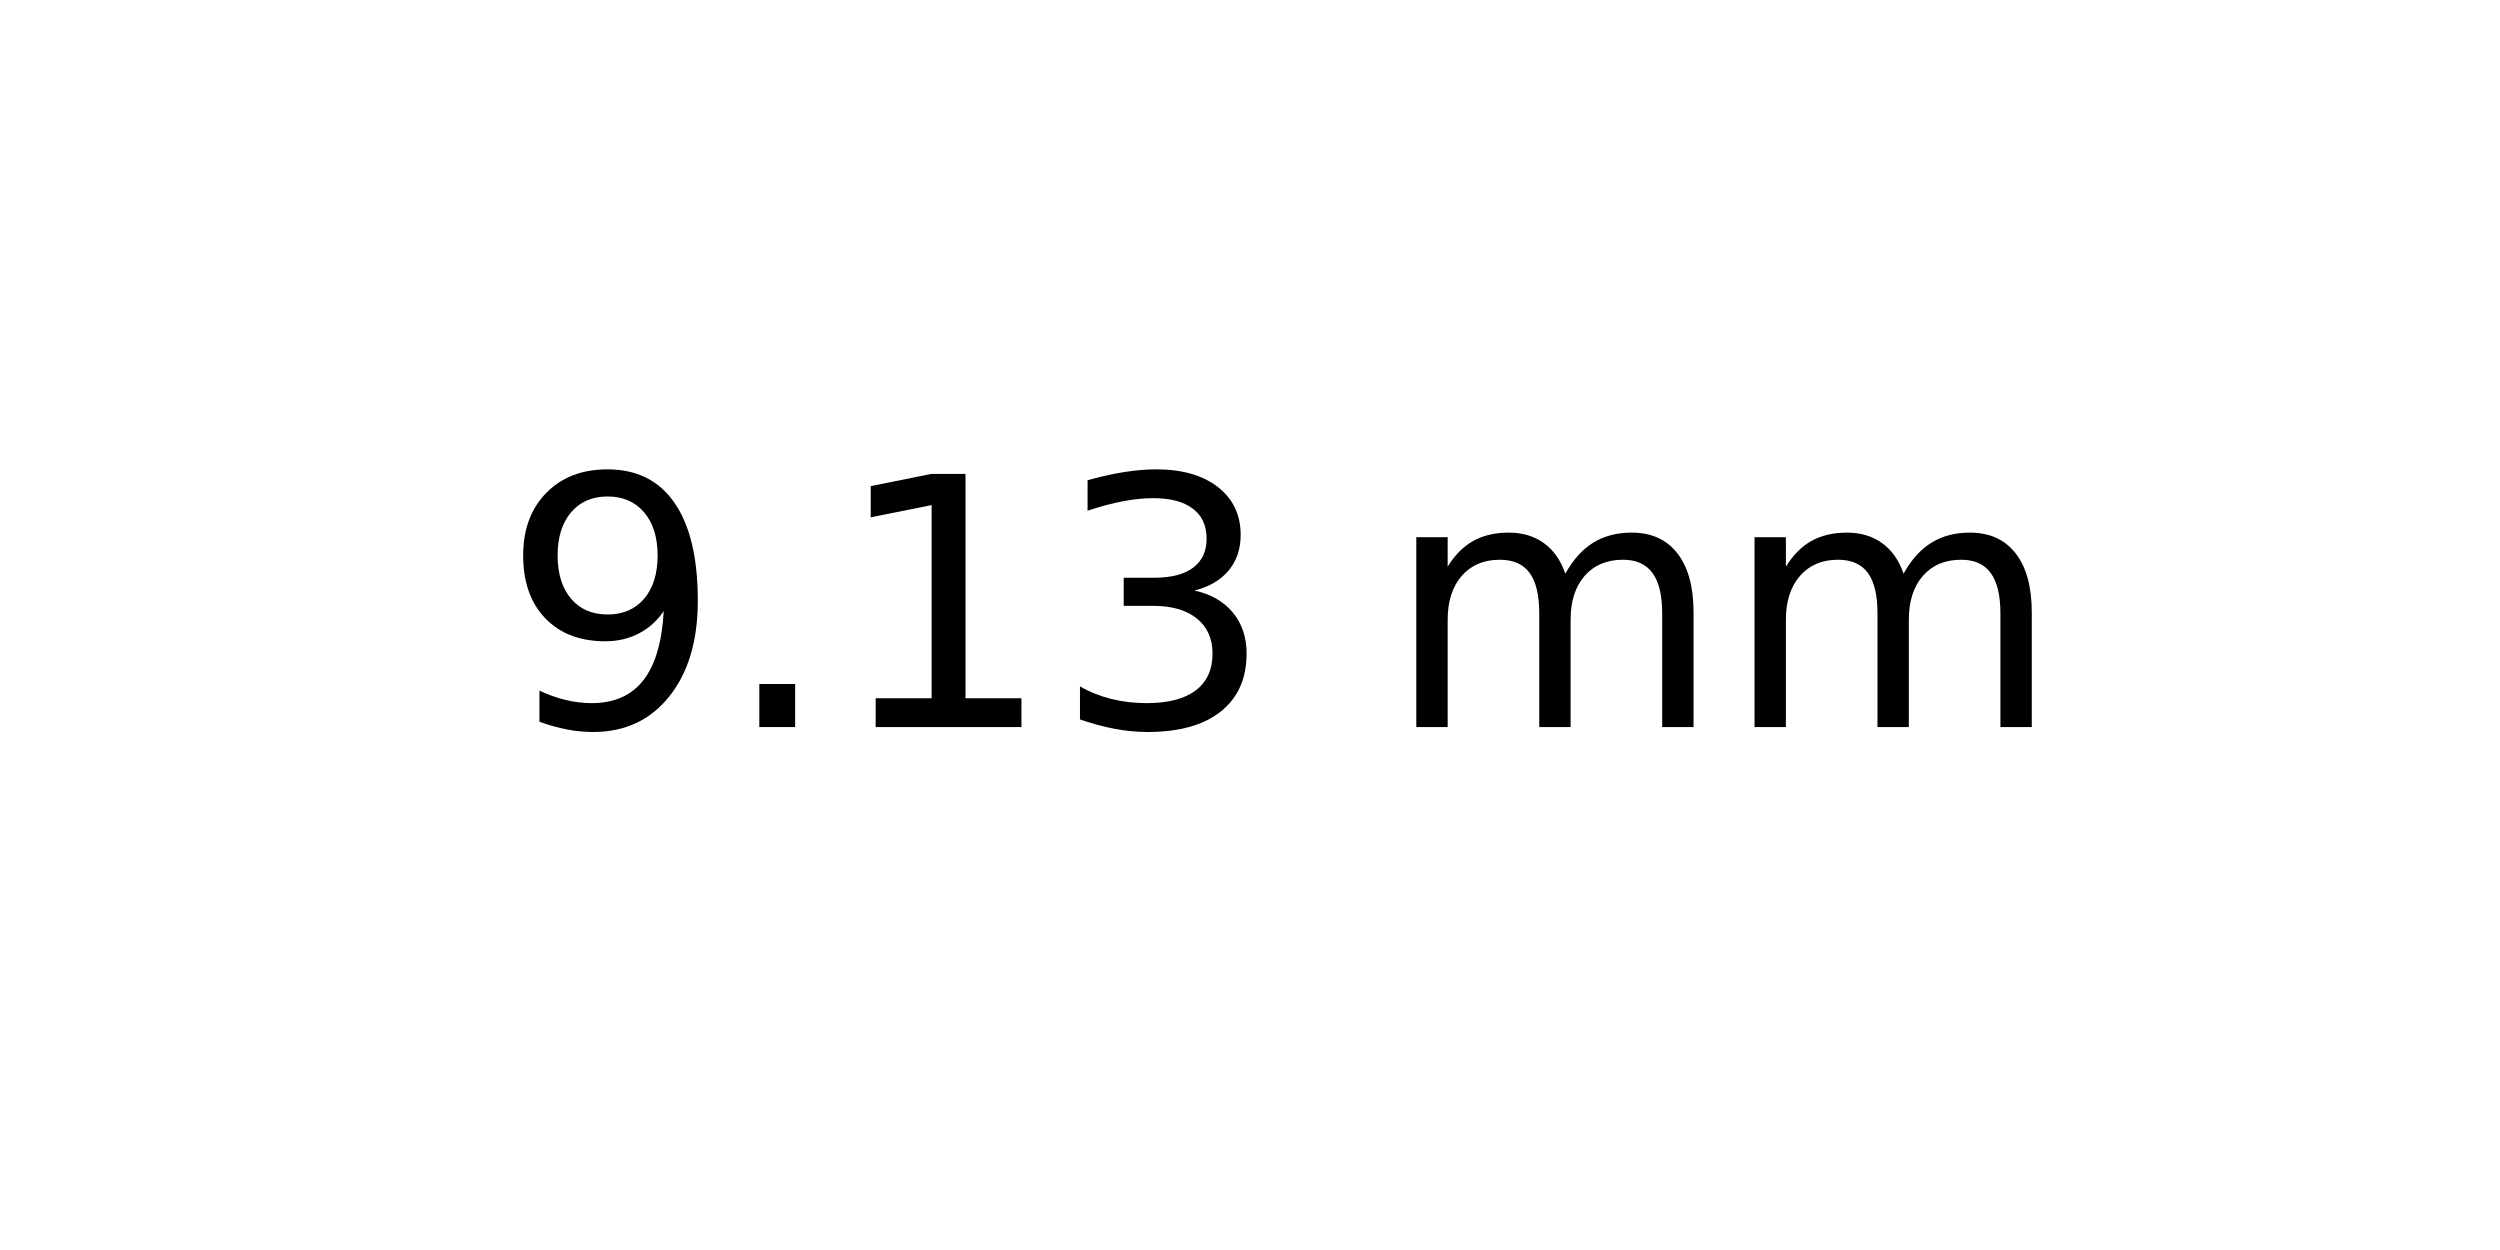
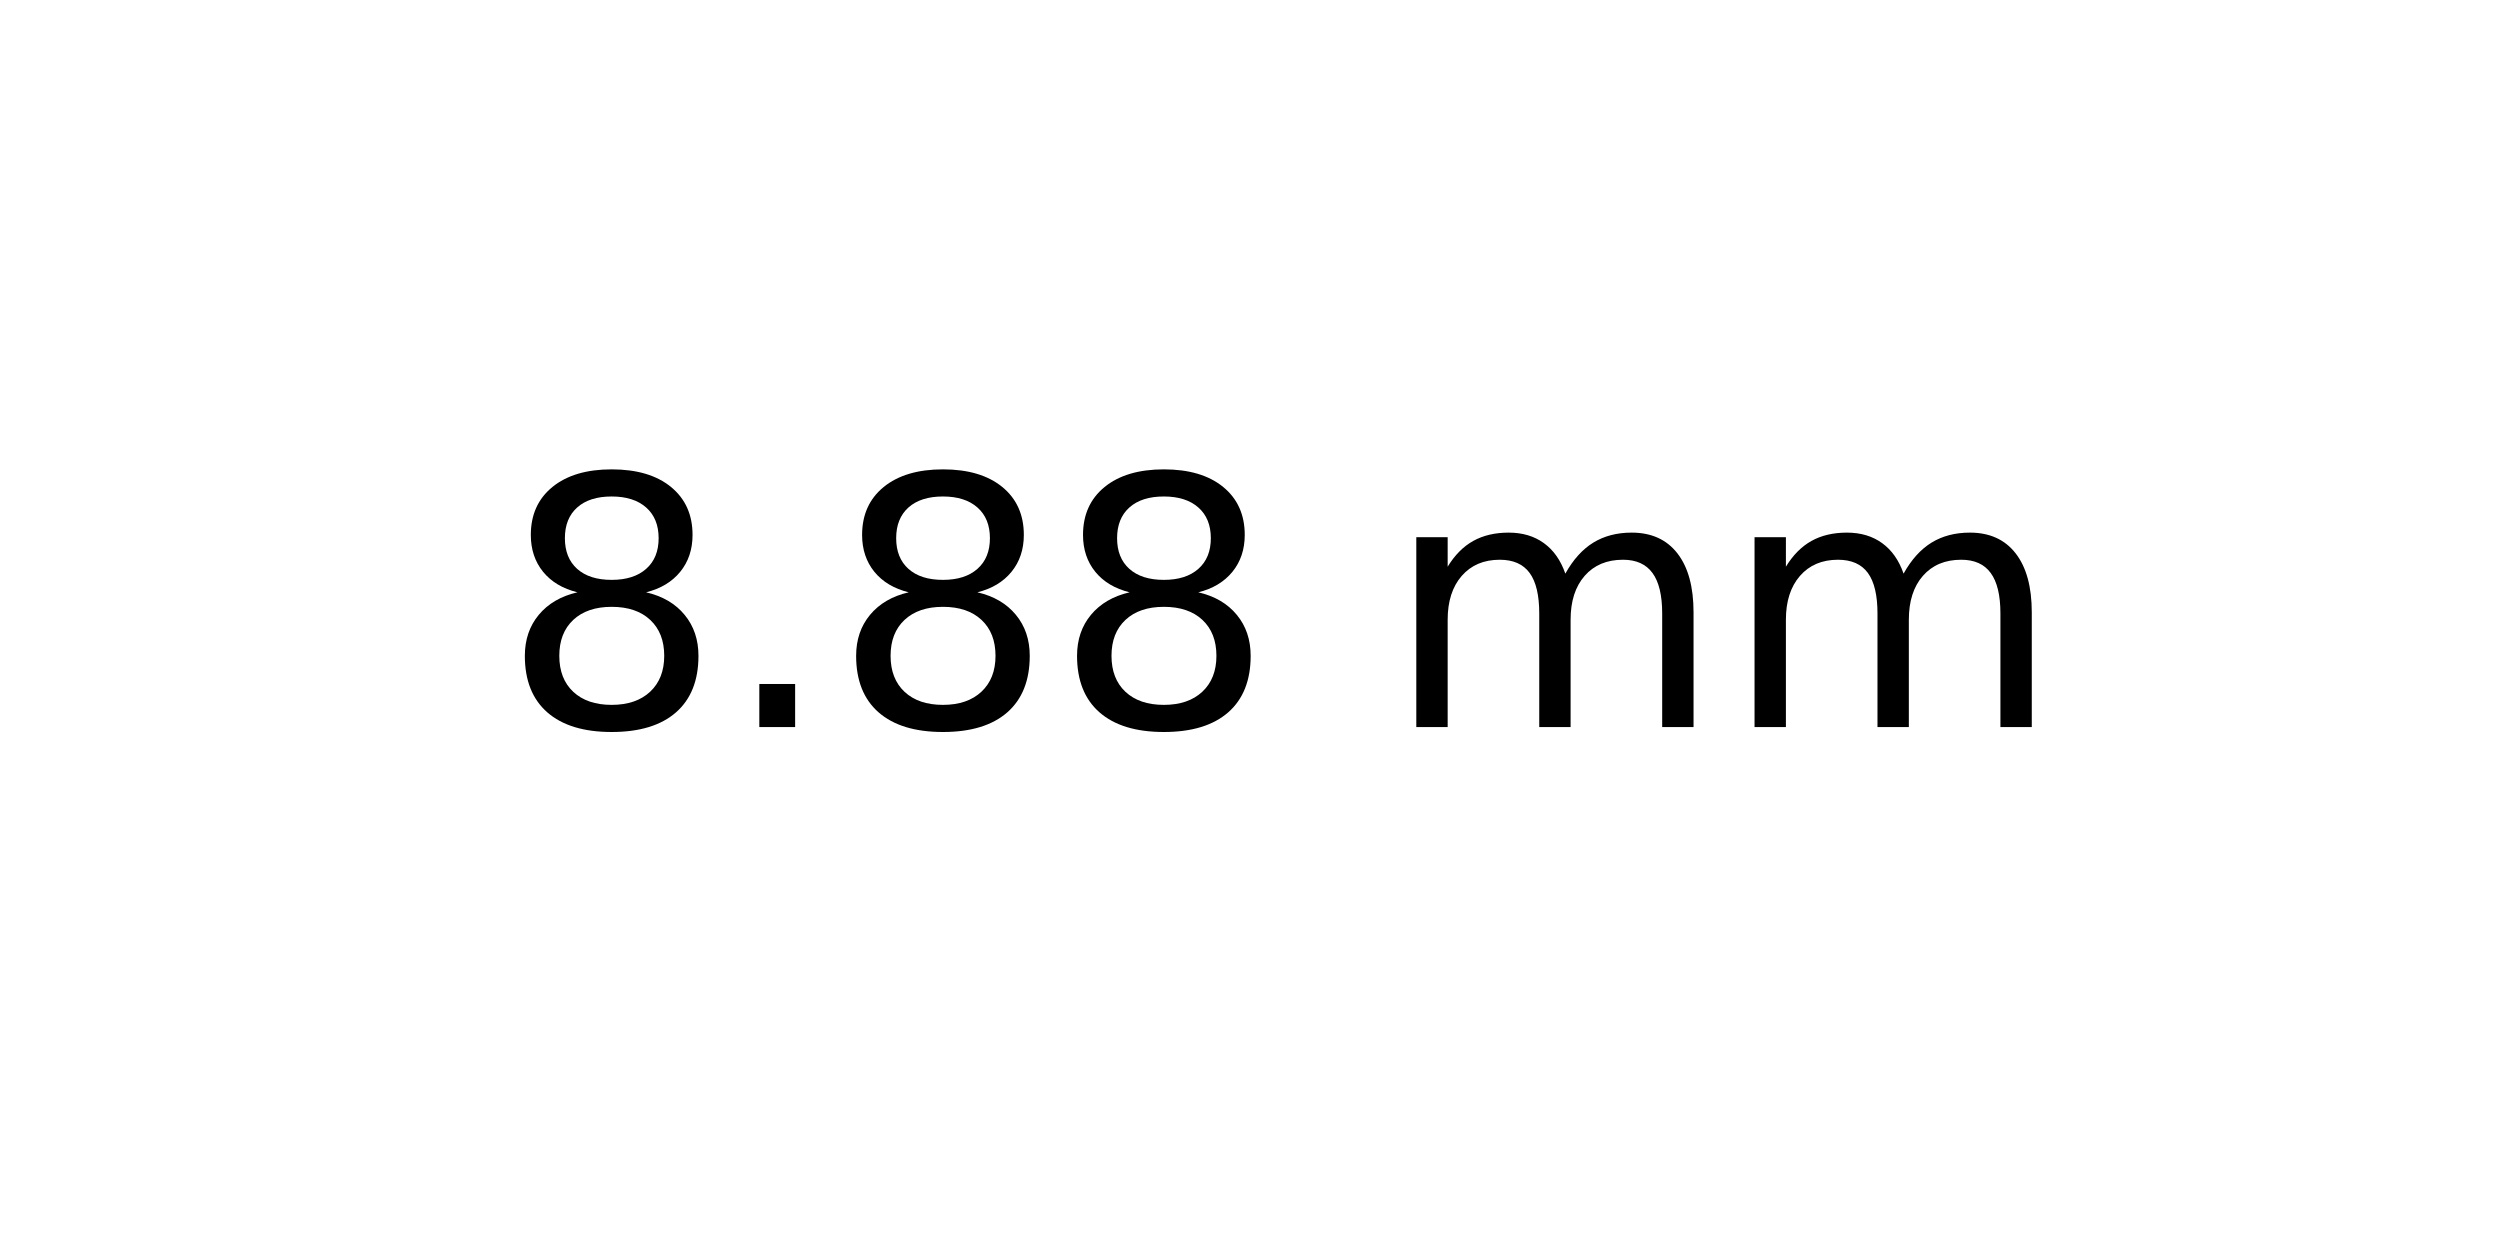
<svg xmlns="http://www.w3.org/2000/svg" xmlns:xlink="http://www.w3.org/1999/xlink" width="72pt" height="36pt" viewBox="0 0 72 36" version="1.1">
  <defs>
    <style type="text/css">*{stroke-linejoin: round; stroke-linecap: butt}</style>
  </defs>
  <g id="figure_1">
    <g id="axes_1">
      <g id="text_1">
        <g transform="translate(14.4375 20.93937) scale(0.1 -0.1)">
          <defs>
-             <path id="DejaVuSans-39" d="M 703 97  L 703 672  Q 941 559 1184 500  Q 1428 441 1663 441  Q 2288 441 2617 861  Q 2947 1281 2994 2138  Q 2813 1869 2534 1725  Q 2256 1581 1919 1581  Q 1219 1581 811 2004  Q 403 2428 403 3163  Q 403 3881 828 4315  Q 1253 4750 1959 4750  Q 2769 4750 3195 4129  Q 3622 3509 3622 2328  Q 3622 1225 3098 567  Q 2575 -91 1691 -91  Q 1453 -91 1209 -44  Q 966 3 703 97  z M 1959 2075  Q 2384 2075 2632 2365  Q 2881 2656 2881 3163  Q 2881 3666 2632 3958  Q 2384 4250 1959 4250  Q 1534 4250 1286 3958  Q 1038 3666 1038 3163  Q 1038 2656 1286 2365  Q 1534 2075 1959 2075  z " transform="scale(0.015625)" />
+             <path id="DejaVuSans-38" d="M 2034 2216  Q 1584 2216 1326 1975  Q 1069 1734 1069 1313  Q 1069 891 1326 650  Q 1584 409 2034 409  Q 2484 409 2743 651  Q 3003 894 3003 1313  Q 3003 1734 2745 1975  Q 2488 2216 2034 2216  z M 1403 2484  Q 997 2584 770 2862  Q 544 3141 544 3541  Q 544 4100 942 4425  Q 1341 4750 2034 4750  Q 2731 4750 3128 4425  Q 3525 4100 3525 3541  Q 3525 3141 3298 2862  Q 3072 2584 2669 2484  Q 3125 2378 3379 2068  Q 3634 1759 3634 1313  Q 3634 634 3220 271  Q 2806 -91 2034 -91  Q 1263 -91 848 271  Q 434 634 434 1313  Q 434 1759 690 2068  Q 947 2378 1403 2484  z M 1172 3481  Q 1172 3119 1398 2916  Q 1625 2713 2034 2713  Q 2441 2713 2670 2916  Q 2900 3119 2900 3481  Q 2900 3844 2670 4047  Q 2441 4250 2034 4250  Q 1625 4250 1398 4047  Q 1172 3844 1172 3481  z " transform="scale(0.015625)" />
            <path id="DejaVuSans-2e" d="M 684 794  L 1344 794  L 1344 0  L 684 0  L 684 794  z " transform="scale(0.015625)" />
-             <path id="DejaVuSans-31" d="M 794 531  L 1825 531  L 1825 4091  L 703 3866  L 703 4441  L 1819 4666  L 2450 4666  L 2450 531  L 3481 531  L 3481 0  L 794 0  L 794 531  z " transform="scale(0.015625)" />
-             <path id="DejaVuSans-33" d="M 2597 2516  Q 3050 2419 3304 2112  Q 3559 1806 3559 1356  Q 3559 666 3084 287  Q 2609 -91 1734 -91  Q 1441 -91 1130 -33  Q 819 25 488 141  L 488 750  Q 750 597 1062 519  Q 1375 441 1716 441  Q 2309 441 2620 675  Q 2931 909 2931 1356  Q 2931 1769 2642 2001  Q 2353 2234 1838 2234  L 1294 2234  L 1294 2753  L 1863 2753  Q 2328 2753 2575 2939  Q 2822 3125 2822 3475  Q 2822 3834 2567 4026  Q 2313 4219 1838 4219  Q 1578 4219 1281 4162  Q 984 4106 628 3988  L 628 4550  Q 988 4650 1302 4700  Q 1616 4750 1894 4750  Q 2613 4750 3031 4423  Q 3450 4097 3450 3541  Q 3450 3153 3228 2886  Q 3006 2619 2597 2516  z " transform="scale(0.015625)" />
            <path id="DejaVuSans-20" transform="scale(0.015625)" />
            <path id="DejaVuSans-6d" d="M 3328 2828  Q 3544 3216 3844 3400  Q 4144 3584 4550 3584  Q 5097 3584 5394 3201  Q 5691 2819 5691 2113  L 5691 0  L 5113 0  L 5113 2094  Q 5113 2597 4934 2840  Q 4756 3084 4391 3084  Q 3944 3084 3684 2787  Q 3425 2491 3425 1978  L 3425 0  L 2847 0  L 2847 2094  Q 2847 2600 2669 2842  Q 2491 3084 2119 3084  Q 1678 3084 1418 2786  Q 1159 2488 1159 1978  L 1159 0  L 581 0  L 581 3500  L 1159 3500  L 1159 2956  Q 1356 3278 1631 3431  Q 1906 3584 2284 3584  Q 2666 3584 2933 3390  Q 3200 3197 3328 2828  z " transform="scale(0.015625)" />
          </defs>
-           <use xlink:href="#DejaVuSans-39" />
+           <use xlink:href="#DejaVuSans-38" />
          <use xlink:href="#DejaVuSans-2e" x="63.623" />
-           <use xlink:href="#DejaVuSans-31" x="95.41" />
-           <use xlink:href="#DejaVuSans-33" x="159.033" />
+           <use xlink:href="#DejaVuSans-38" x="95.41" />
+           <use xlink:href="#DejaVuSans-38" x="159.033" />
          <use xlink:href="#DejaVuSans-20" x="222.656" />
          <use xlink:href="#DejaVuSans-6d" x="254.443" />
          <use xlink:href="#DejaVuSans-6d" x="351.855" />
        </g>
      </g>
    </g>
  </g>
</svg>
